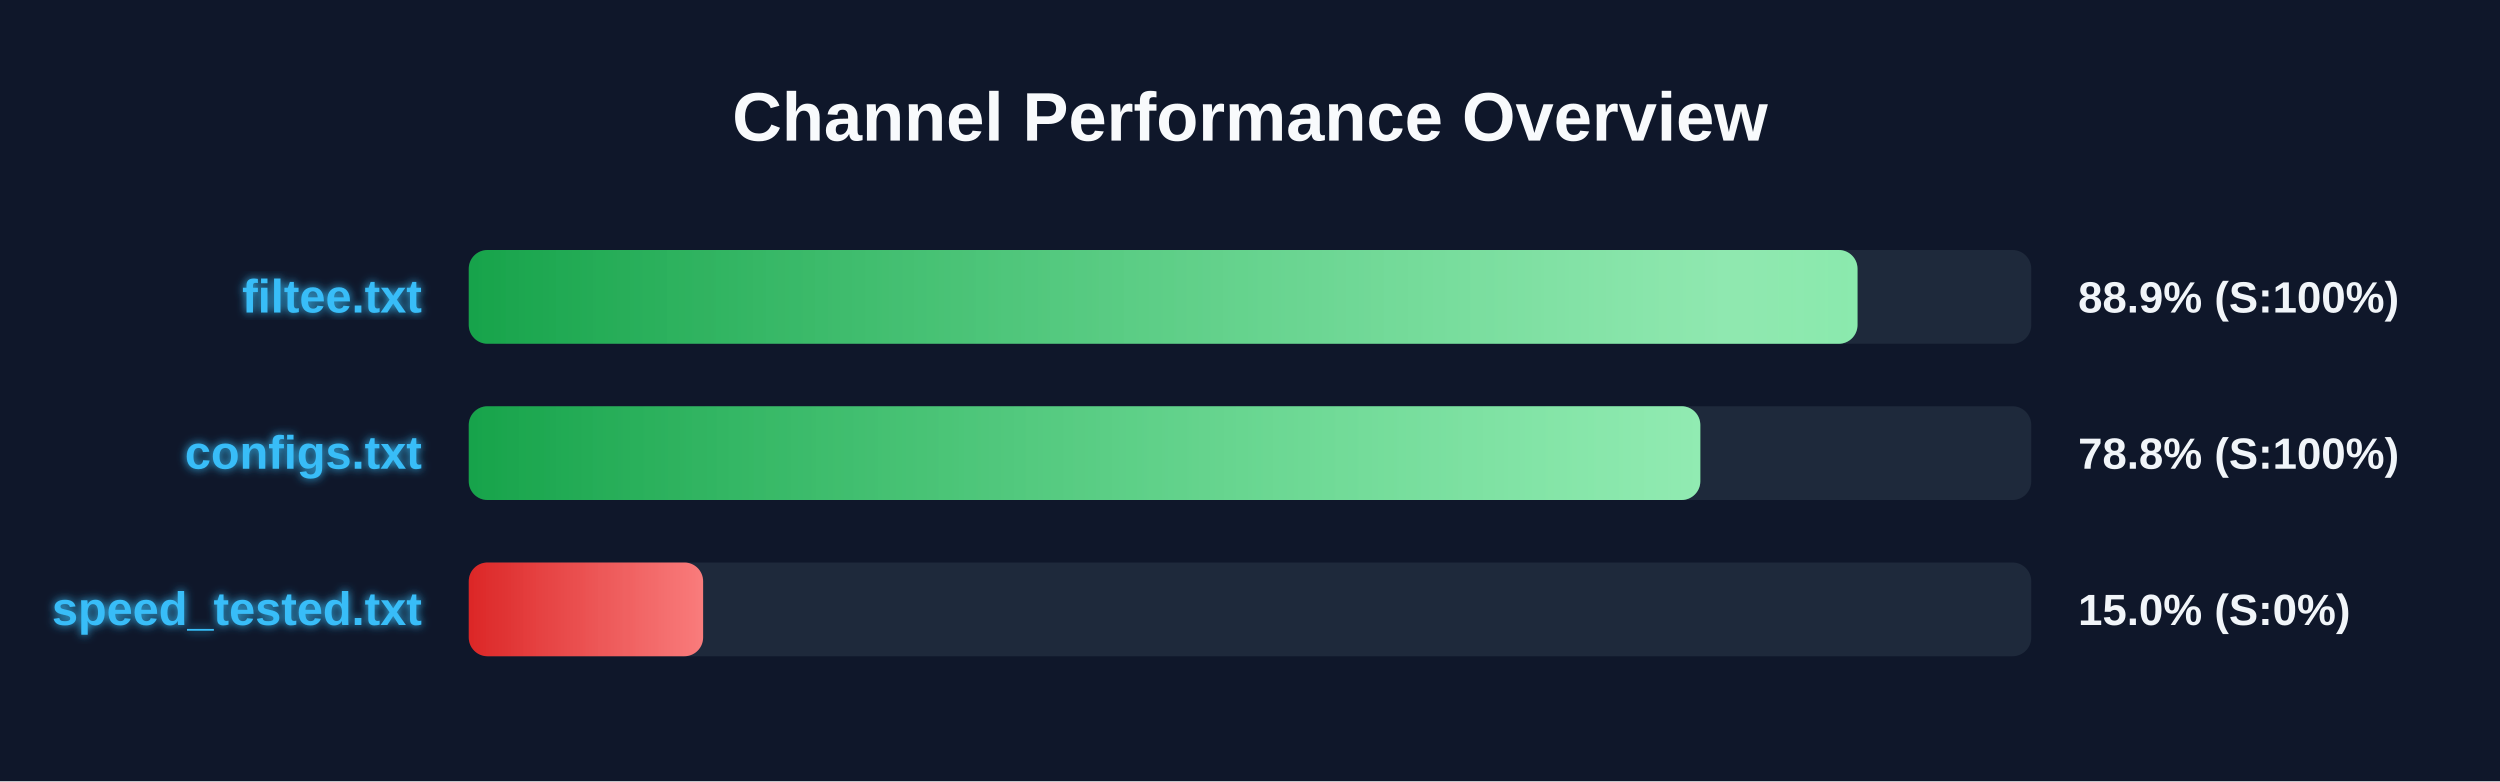
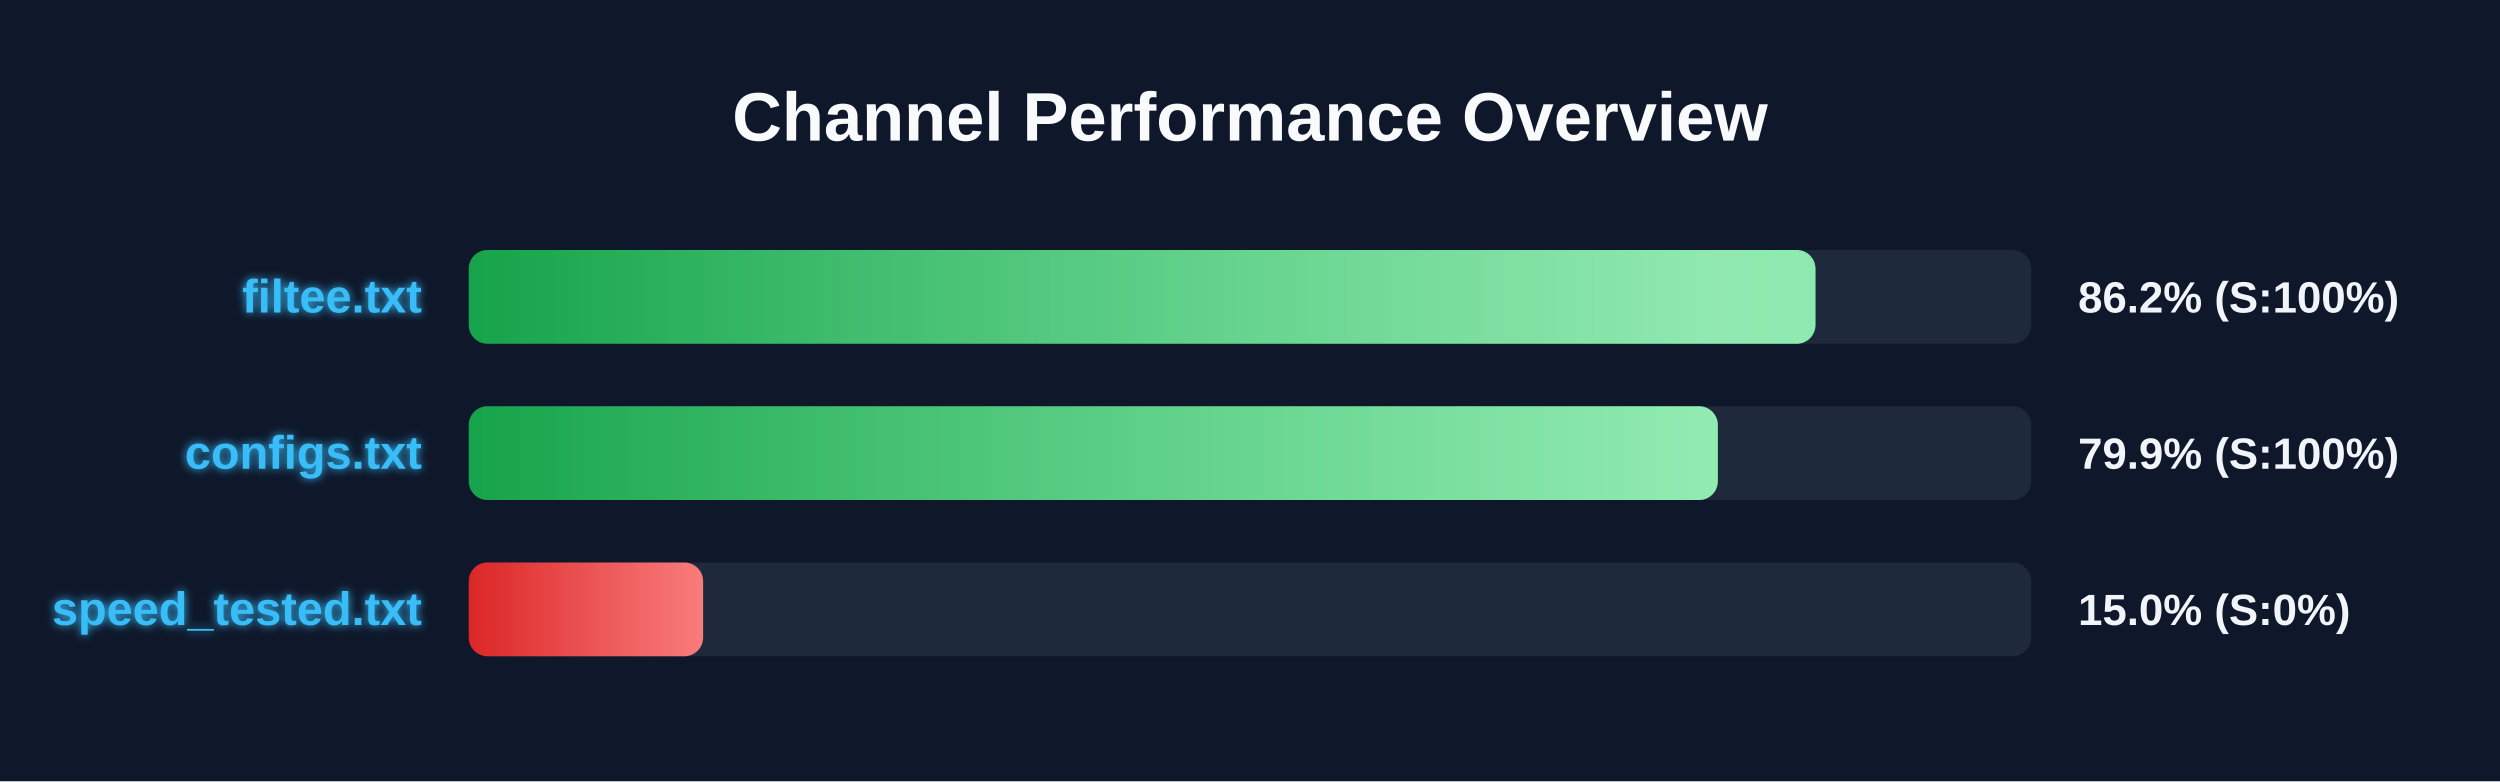
<svg xmlns="http://www.w3.org/2000/svg" width="800" height="250" version="1.1">
  <defs>
    <linearGradient id="grad-green" x1="0%" y1="0%" x2="100%" y2="0%">
      <stop offset="0%" stop-color="#16a34a" />
      <stop offset="100%" stop-color="#4ade80" />
    </linearGradient>
    <linearGradient id="grad-yellow" x1="0%" y1="0%" x2="100%" y2="0%">
      <stop offset="0%" stop-color="#ca8a04" />
      <stop offset="100%" stop-color="#fde047" />
    </linearGradient>
    <linearGradient id="grad-red" x1="0%" y1="0%" x2="100%" y2="0%">
      <stop offset="0%" stop-color="#dc2626" />
      <stop offset="100%" stop-color="#f87171" />
    </linearGradient>
    <linearGradient id="shimmer" x1="0%" y1="0%" x2="100%" y2="0%">
      <stop offset="0%" stop-color="rgba(255,255,255,0)" />
      <stop offset="50%" stop-color="rgba(255,255,255,0.4)" />
      <stop offset="100%" stop-color="rgba(255,255,255,0)" />
    </linearGradient>
    <filter id="glow" x="-20%" y="-20%" width="140%" height="140%">
      <feGaussianBlur stdDeviation="1.5" result="blur" />
      <feComposite in="SourceGraphic" in2="blur" operator="over" />
    </filter>
  </defs>
  <style>
        .bg-rect { fill: #0f172a; }
        .title { font: bold 22px 'Segoe UI', Arial, sans-serif; fill: #f8fafc; }
        .row { font: bold 15px 'Segoe UI', Arial, sans-serif; fill: #38bdf8; filter: url(#glow); }
        .score { font: bold 14px 'Segoe UI', Arial, sans-serif; fill: #f1f5f9; }
        @keyframes shimmer-anim {
            0% { transform: translateX(-100%); }
            100% { transform: translateX(200%); }
        }
        .shimmer-rect {
            animation: shimmer-anim 2.5s infinite linear;
        }
    </style>
  <rect width="100%" height="100%" class="bg-rect" />
  <text x="400" y="45" text-anchor="middle" class="title">Channel Performance Overview</text>
  <rect x="150" y="80" width="500" height="30" fill="#1e293b" rx="6" />
  <clipPath id="clip-0">
-     <rect x="150" y="80" width="444.4" height="30" rx="6" />
+     <rect x="150" y="80" width="430.95" height="30" rx="6" />
  </clipPath>
-   <rect x="150" y="80" width="444.4" height="30" fill="url(#grad-green)" rx="6" />
+   <rect x="150" y="80" width="430.95" height="30" fill="url(#grad-green)" rx="6" />
  <g clip-path="url(#clip-0)">
    <rect x="150" y="80" width="100%" height="30" fill="url(#shimmer)" class="shimmer-rect" />
  </g>
  <text x="135" y="100" text-anchor="end" class="row">filtee.txt</text>
-   <text x="665" y="100" text-anchor="start" class="score">88.9% (S:100%)</text>
+   <text x="665" y="100" text-anchor="start" class="score">86.2% (S:100%)</text>
  <rect x="150" y="130" width="500" height="30" fill="#1e293b" rx="6" />
  <clipPath id="clip-1">
-     <rect x="150" y="130" width="394.1" height="30" rx="6" />
+     <rect x="150" y="130" width="399.7" height="30" rx="6" />
  </clipPath>
-   <rect x="150" y="130" width="394.1" height="30" fill="url(#grad-green)" rx="6" />
+   <rect x="150" y="130" width="399.7" height="30" fill="url(#grad-green)" rx="6" />
  <g clip-path="url(#clip-1)">
    <rect x="150" y="130" width="100%" height="30" fill="url(#shimmer)" class="shimmer-rect" />
  </g>
  <text x="135" y="150" text-anchor="end" class="row">configs.txt</text>
-   <text x="665" y="150" text-anchor="start" class="score">78.8% (S:100%)</text>
+   <text x="665" y="150" text-anchor="start" class="score">79.9% (S:100%)</text>
  <rect x="150" y="180" width="500" height="30" fill="#1e293b" rx="6" />
  <clipPath id="clip-2">
    <rect x="150" y="180" width="75.0" height="30" rx="6" />
  </clipPath>
  <rect x="150" y="180" width="75.0" height="30" fill="url(#grad-red)" rx="6" />
  <g clip-path="url(#clip-2)">
    <rect x="150" y="180" width="100%" height="30" fill="url(#shimmer)" class="shimmer-rect" />
  </g>
  <text x="135" y="200" text-anchor="end" class="row">speed_tested.txt</text>
  <text x="665" y="200" text-anchor="start" class="score">15.0% (S:0%)</text>
</svg>
